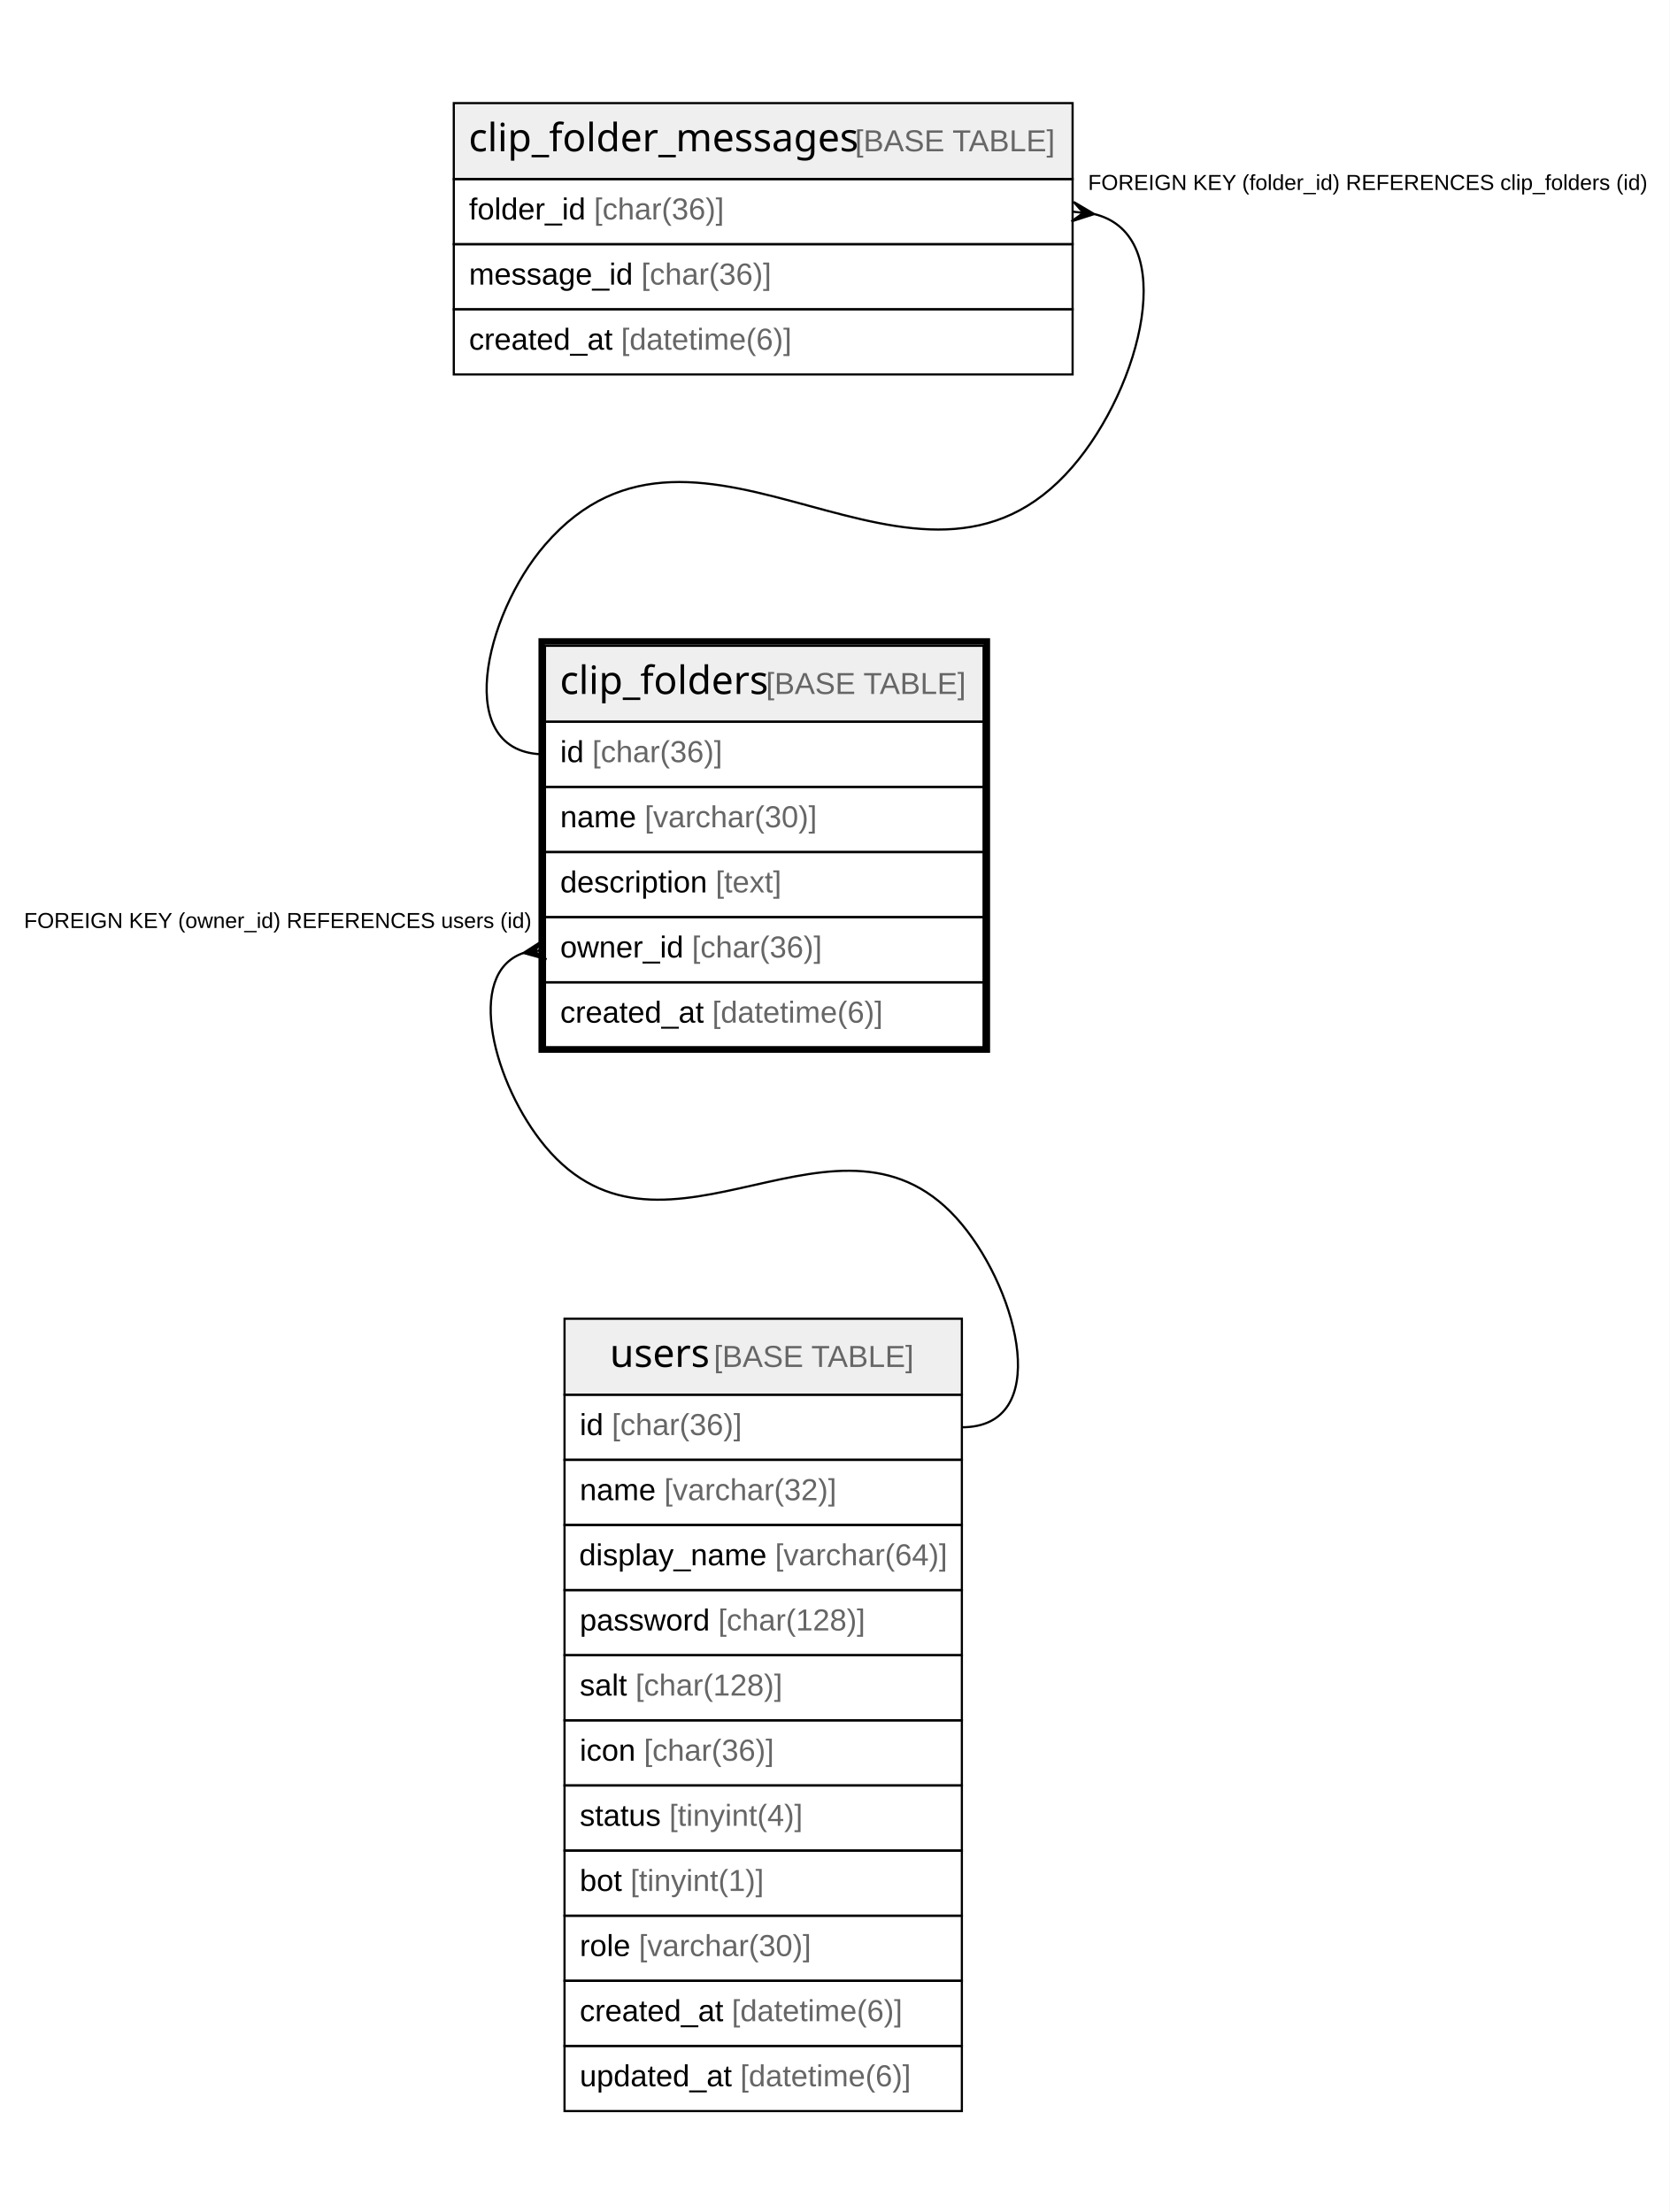
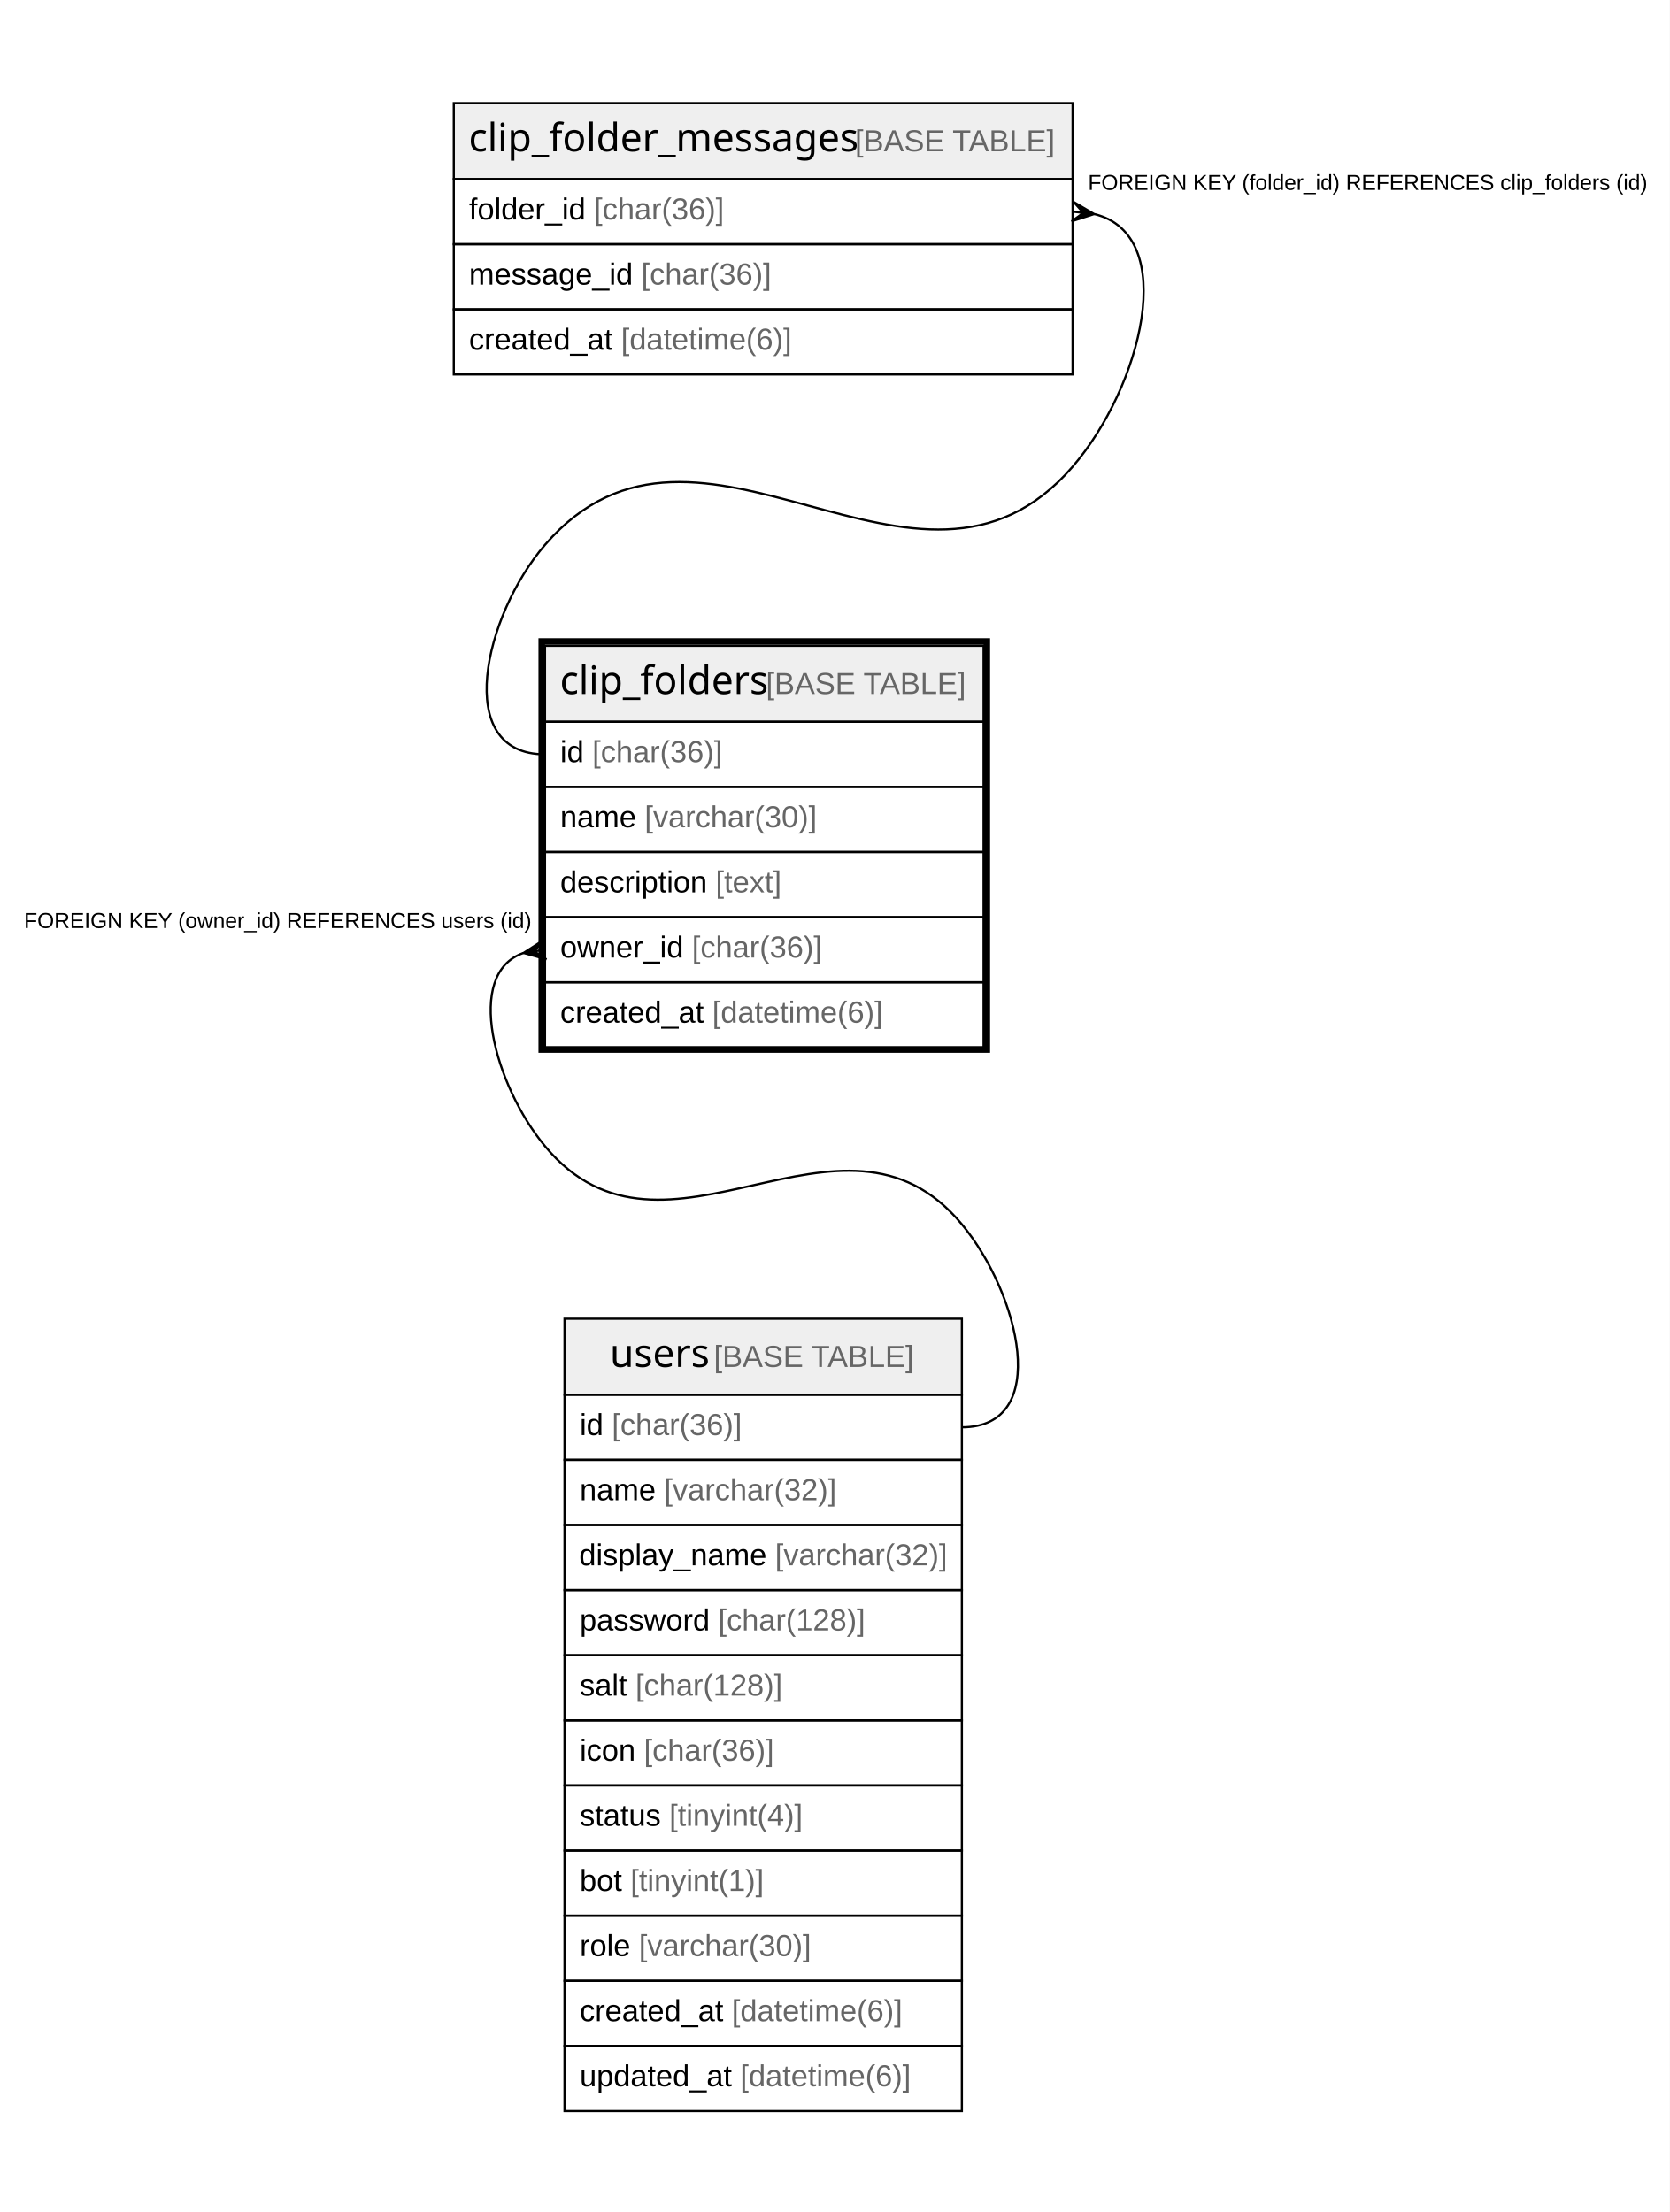
<svg xmlns="http://www.w3.org/2000/svg" width="769pt" height="1019pt" viewBox="0.00 0.00 769.00 1019.00">
  <g id="graph0" class="graph" transform="scale(1 1) rotate(0) translate(4 1015)">
    <polygon fill="#ffffff" stroke="transparent" points="-4,4 -4,-1015 765,-1015 765,4 -4,4" />
    <g id="node1" class="node">
      <polygon fill="#efefef" stroke="transparent" points="247,-682.5 247,-717.5 449,-717.5 449,-682.5 247,-682.5" />
      <polygon fill="none" stroke="#000000" points="247,-682.5 247,-717.5 449,-717.5 449,-682.5 247,-682.5" />
      <text text-anchor="start" x="253.869" y="-695.3" font-family="Arial Bold" font-size="18.00" fill="#000000">clip_folders</text>
      <text text-anchor="start" x="344.877" y="-695.3" font-family="Arial" font-size="14.00" fill="#000000"> </text>
      <text text-anchor="start" x="348.768" y="-695.3" font-family="Arial" font-size="14.00" fill="#666666">[BASE TABLE]</text>
      <polygon fill="none" stroke="#000000" points="247,-652.5 247,-682.5 449,-682.5 449,-652.5 247,-652.5" />
      <text text-anchor="start" x="254" y="-663.9" font-family="Arial" font-size="14.00" fill="#000000">id </text>
      <text text-anchor="start" x="268.78" y="-663.9" font-family="Arial" font-size="14.00" fill="#666666">[char(36)]</text>
      <polygon fill="none" stroke="#000000" points="247,-622.5 247,-652.5 449,-652.5 449,-622.5 247,-622.5" />
      <text text-anchor="start" x="254" y="-633.9" font-family="Arial" font-size="14.00" fill="#000000">name </text>
      <text text-anchor="start" x="292.899" y="-633.9" font-family="Arial" font-size="14.00" fill="#666666">[varchar(30)]</text>
      <polygon fill="none" stroke="#000000" points="247,-592.5 247,-622.5 449,-622.5 449,-592.5 247,-592.5" />
      <text text-anchor="start" x="254" y="-603.9" font-family="Arial" font-size="14.00" fill="#000000">description </text>
      <text text-anchor="start" x="325.568" y="-603.9" font-family="Arial" font-size="14.00" fill="#666666">[text]</text>
      <polygon fill="none" stroke="#000000" points="247,-562.5 247,-592.5 449,-592.5 449,-562.5 247,-562.5" />
      <text text-anchor="start" x="254" y="-573.9" font-family="Arial" font-size="14.00" fill="#000000">owner_id </text>
      <text text-anchor="start" x="314.677" y="-573.9" font-family="Arial" font-size="14.00" fill="#666666">[char(36)]</text>
      <polygon fill="none" stroke="#000000" points="247,-532.5 247,-562.5 449,-562.5 449,-532.5 247,-532.5" />
      <text text-anchor="start" x="254" y="-543.9" font-family="Arial" font-size="14.00" fill="#000000">created_at </text>
      <text text-anchor="start" x="324.028" y="-543.9" font-family="Arial" font-size="14.00" fill="#666666">[datetime(6)]</text>
      <polygon fill="none" stroke="#000000" stroke-width="3" points="245.5,-531.5 245.5,-719.5 450.5,-719.5 450.5,-531.5 245.5,-531.5" />
    </g>
    <g id="node3" class="node">
      <polygon fill="#efefef" stroke="transparent" points="256,-372.5 256,-407.5 439,-407.5 439,-372.5 256,-372.5" />
      <polygon fill="none" stroke="#000000" points="256,-372.5 256,-407.5 439,-407.5 439,-372.5 256,-372.5" />
      <text text-anchor="start" x="276.871" y="-385.3" font-family="Arial Bold" font-size="18.00" fill="#000000">users</text>
      <text text-anchor="start" x="320.875" y="-385.3" font-family="Arial" font-size="14.00" fill="#000000"> </text>
      <text text-anchor="start" x="324.766" y="-385.3" font-family="Arial" font-size="14.00" fill="#666666">[BASE TABLE]</text>
      <polygon fill="none" stroke="#000000" points="256,-342.5 256,-372.5 439,-372.5 439,-342.5 256,-342.5" />
      <text text-anchor="start" x="263" y="-353.9" font-family="Arial" font-size="14.00" fill="#000000">id </text>
      <text text-anchor="start" x="277.78" y="-353.9" font-family="Arial" font-size="14.00" fill="#666666">[char(36)]</text>
      <polygon fill="none" stroke="#000000" points="256,-312.5 256,-342.5 439,-342.5 439,-312.5 256,-312.5" />
      <text text-anchor="start" x="263" y="-323.9" font-family="Arial" font-size="14.00" fill="#000000">name </text>
      <text text-anchor="start" x="301.899" y="-323.9" font-family="Arial" font-size="14.00" fill="#666666">[varchar(32)]</text>
      <polygon fill="none" stroke="#000000" points="256,-282.5 256,-312.5 439,-312.5 439,-282.5 256,-282.5" />
      <text text-anchor="start" x="262.71" y="-293.9" font-family="Arial" font-size="14.00" fill="#000000">display_name </text>
-       <text text-anchor="start" x="352.953" y="-293.9" font-family="Arial" font-size="14.00" fill="#666666">[varchar(64)]</text>
+       <text text-anchor="start" x="352.953" y="-293.9" font-family="Arial" font-size="14.00" fill="#666666">[varchar(32)]</text>
      <polygon fill="none" stroke="#000000" points="256,-252.5 256,-282.5 439,-282.5 439,-252.5 256,-252.5" />
      <text text-anchor="start" x="263" y="-263.9" font-family="Arial" font-size="14.00" fill="#000000">password </text>
      <text text-anchor="start" x="326.788" y="-263.9" font-family="Arial" font-size="14.00" fill="#666666">[char(128)]</text>
      <polygon fill="none" stroke="#000000" points="256,-222.5 256,-252.5 439,-252.5 439,-222.5 256,-222.5" />
      <text text-anchor="start" x="263" y="-233.9" font-family="Arial" font-size="14.00" fill="#000000">salt </text>
      <text text-anchor="start" x="288.67" y="-233.9" font-family="Arial" font-size="14.00" fill="#666666">[char(128)]</text>
      <polygon fill="none" stroke="#000000" points="256,-192.5 256,-222.5 439,-222.5 439,-192.5 256,-192.5" />
      <text text-anchor="start" x="263" y="-203.9" font-family="Arial" font-size="14.00" fill="#000000">icon </text>
      <text text-anchor="start" x="292.562" y="-203.9" font-family="Arial" font-size="14.00" fill="#666666">[char(36)]</text>
      <polygon fill="none" stroke="#000000" points="256,-162.5 256,-192.5 439,-192.5 439,-162.5 256,-162.5" />
      <text text-anchor="start" x="263" y="-173.9" font-family="Arial" font-size="14.00" fill="#000000">status </text>
      <text text-anchor="start" x="304.237" y="-173.9" font-family="Arial" font-size="14.00" fill="#666666">[tinyint(4)]</text>
      <polygon fill="none" stroke="#000000" points="256,-132.5 256,-162.5 439,-162.5 439,-132.5 256,-132.5" />
      <text text-anchor="start" x="263" y="-143.9" font-family="Arial" font-size="14.00" fill="#000000">bot </text>
      <text text-anchor="start" x="286.346" y="-143.9" font-family="Arial" font-size="14.00" fill="#666666">[tinyint(1)]</text>
      <polygon fill="none" stroke="#000000" points="256,-102.5 256,-132.5 439,-132.5 439,-102.5 256,-102.5" />
      <text text-anchor="start" x="263" y="-113.9" font-family="Arial" font-size="14.00" fill="#000000">role </text>
      <text text-anchor="start" x="290.223" y="-113.9" font-family="Arial" font-size="14.00" fill="#666666">[varchar(30)]</text>
      <polygon fill="none" stroke="#000000" points="256,-72.5 256,-102.5 439,-102.5 439,-72.5 256,-72.5" />
      <text text-anchor="start" x="263" y="-83.9" font-family="Arial" font-size="14.00" fill="#000000">created_at </text>
      <text text-anchor="start" x="333.028" y="-83.9" font-family="Arial" font-size="14.00" fill="#666666">[datetime(6)]</text>
      <polygon fill="none" stroke="#000000" points="256,-42.5 256,-72.5 439,-72.5 439,-42.5 256,-42.5" />
      <text text-anchor="start" x="263" y="-53.9" font-family="Arial" font-size="14.00" fill="#000000">updated_at </text>
      <text text-anchor="start" x="336.933" y="-53.9" font-family="Arial" font-size="14.00" fill="#666666">[datetime(6)]</text>
    </g>
    <g id="edge2" class="edge">
      <path fill="none" stroke="#000000" d="M237.095,-576.003C209.601,-566.586 223.721,-515.05 247,-487 302.447,-420.191 383.553,-517.809 439,-451 465.539,-419.023 480.556,-357.5 439,-357.5" />
      <polygon fill="#000000" stroke="#000000" points="237.112,-576.005 246.327,-581.949 242.056,-576.753 247,-577.5 247,-577.5 247,-577.5 242.056,-576.753 247.673,-573.051 237.112,-576.005 237.112,-576.005" />
      <text text-anchor="start" x="7.056" y="-587.5" font-family="Arial" font-size="10.00" fill="#000000">FOREIGN KEY (owner_id) REFERENCES users (id)</text>
    </g>
    <g id="node2" class="node">
      <polygon fill="#efefef" stroke="transparent" points="205,-932.5 205,-967.5 490,-967.5 490,-932.5 205,-932.5" />
      <polygon fill="none" stroke="#000000" points="205,-932.5 205,-967.5 490,-967.5 490,-932.5 205,-932.5" />
      <text text-anchor="start" x="211.857" y="-945.3" font-family="Arial Bold" font-size="18.00" fill="#000000">clip_folder_messages</text>
      <text text-anchor="start" x="385.889" y="-945.3" font-family="Arial" font-size="14.00" fill="#000000"> </text>
      <text text-anchor="start" x="389.779" y="-945.3" font-family="Arial" font-size="14.00" fill="#666666">[BASE TABLE]</text>
      <polygon fill="none" stroke="#000000" points="205,-902.5 205,-932.5 490,-932.5 490,-902.5 205,-902.5" />
      <text text-anchor="start" x="212" y="-913.9" font-family="Arial" font-size="14.00" fill="#000000">folder_id </text>
      <text text-anchor="start" x="269.568" y="-913.9" font-family="Arial" font-size="14.00" fill="#666666">[char(36)]</text>
      <polygon fill="none" stroke="#000000" points="205,-872.5 205,-902.5 490,-902.5 490,-872.5 205,-872.5" />
      <text text-anchor="start" x="212" y="-883.9" font-family="Arial" font-size="14.00" fill="#000000">message_id </text>
      <text text-anchor="start" x="291.353" y="-883.9" font-family="Arial" font-size="14.00" fill="#666666">[char(36)]</text>
      <polygon fill="none" stroke="#000000" points="205,-842.5 205,-872.5 490,-872.5 490,-842.5 205,-842.5" />
      <text text-anchor="start" x="212" y="-853.9" font-family="Arial" font-size="14.00" fill="#000000">created_at </text>
      <text text-anchor="start" x="282.028" y="-853.9" font-family="Arial" font-size="14.00" fill="#666666">[datetime(6)]</text>
    </g>
    <g id="edge1" class="edge">
      <path fill="none" stroke="#000000" d="M499.991,-916.384C539.597,-906.727 521.715,-836.76 490,-800 418.68,-717.335 318.32,-846.665 247,-764 218.983,-731.527 204.111,-667.5 247,-667.5" />
      <polygon fill="#000000" stroke="#000000" points="499.938,-916.39 489.5,-913.028 494.969,-916.945 490,-917.5 490,-917.5 490,-917.5 494.969,-916.945 490.5,-921.972 499.938,-916.39 499.938,-916.39" />
      <text text-anchor="start" x="497.11" y="-927.5" font-family="Arial" font-size="10.00" fill="#000000">FOREIGN KEY (folder_id) REFERENCES clip_folders (id)</text>
    </g>
  </g>
</svg>
